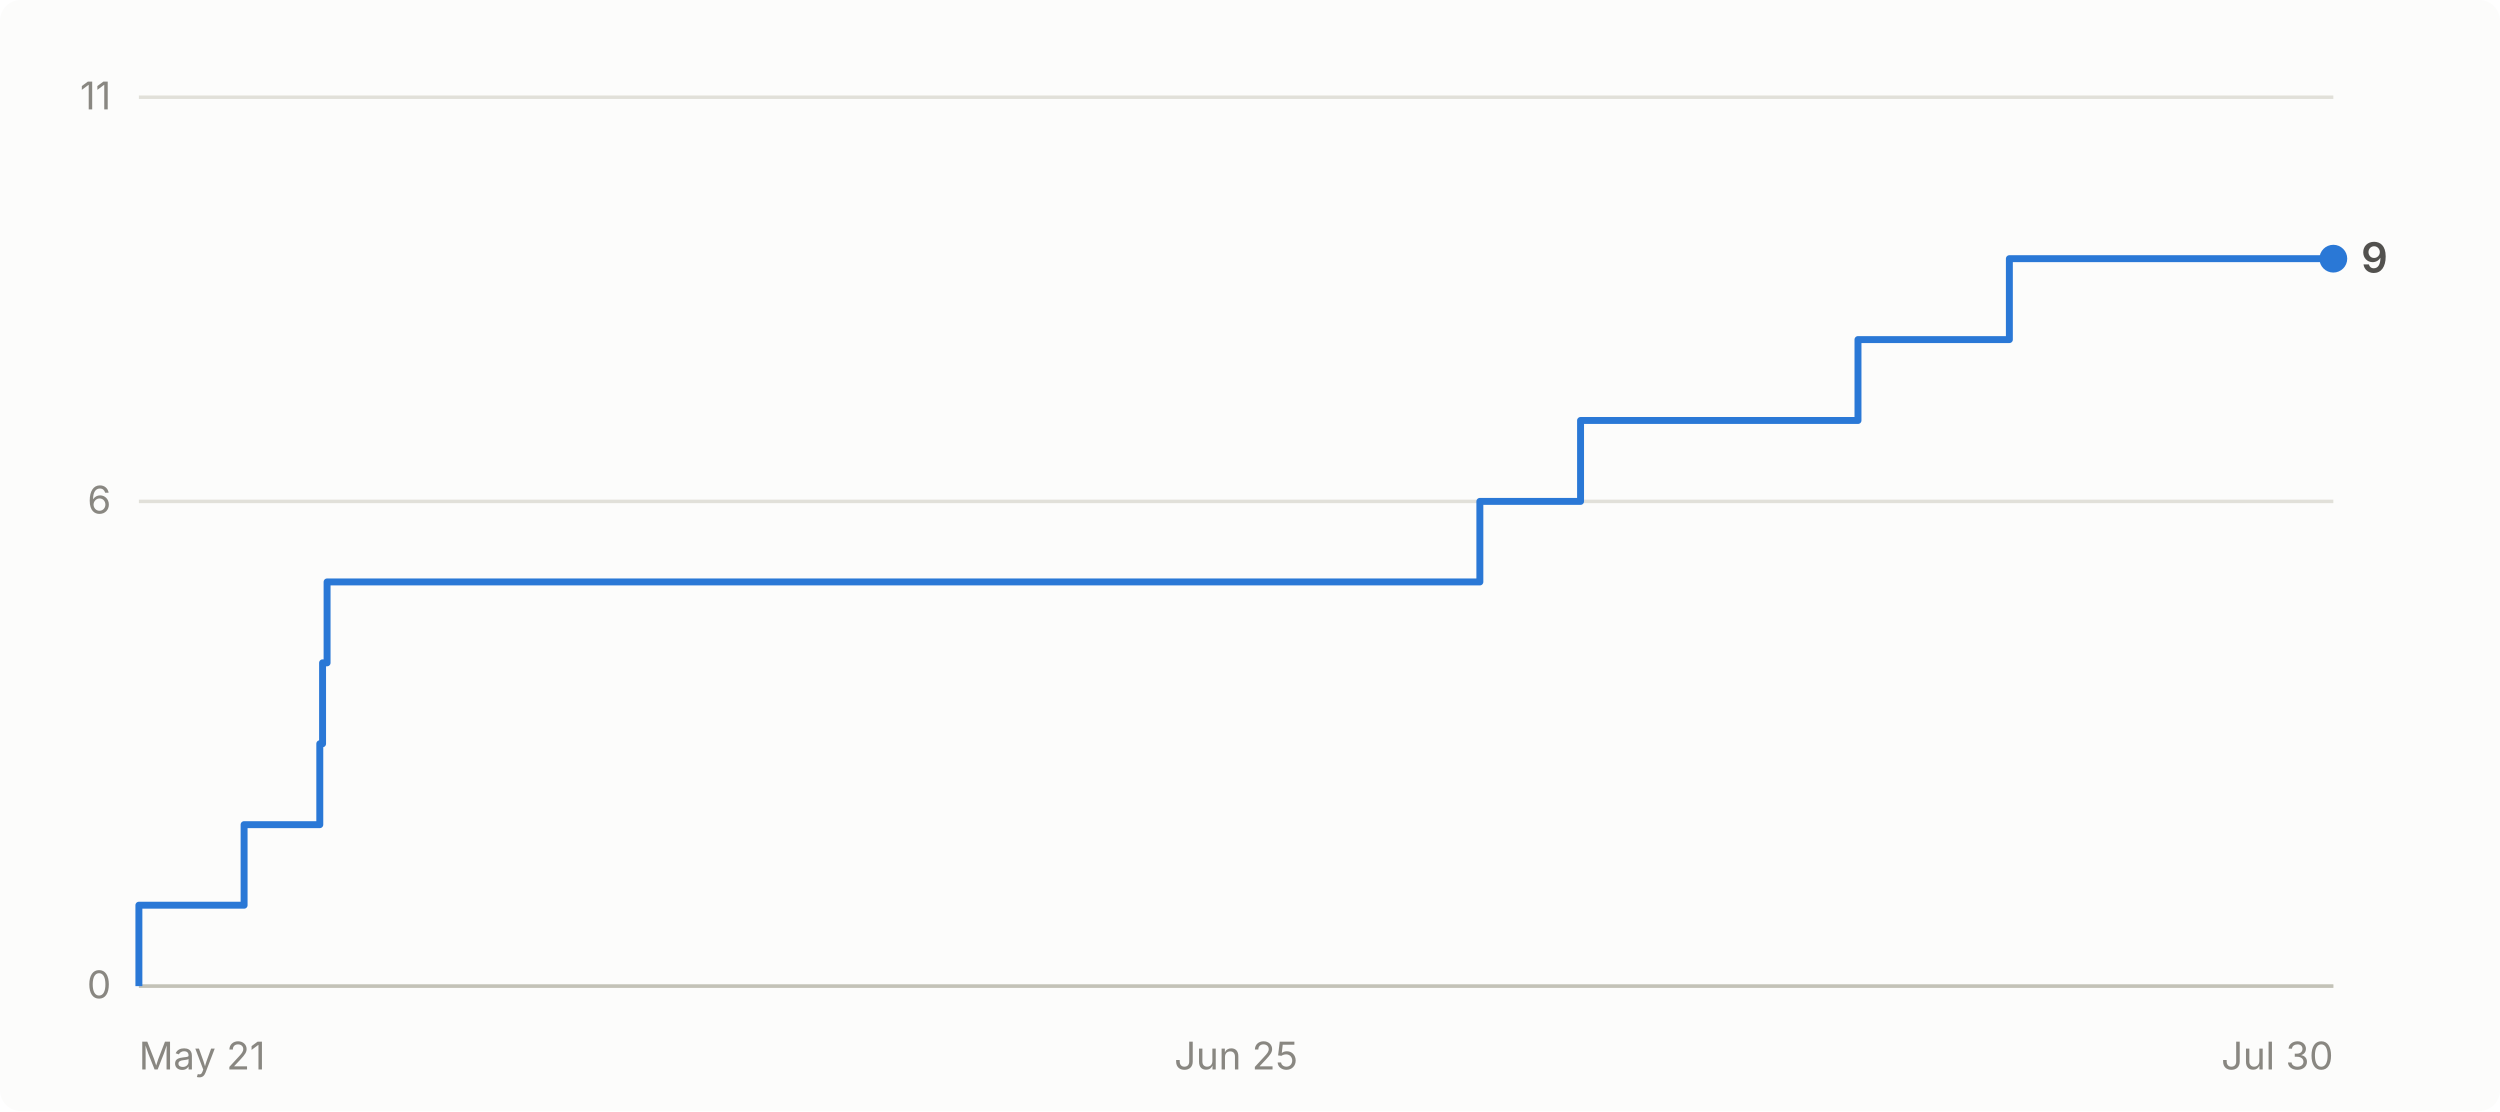
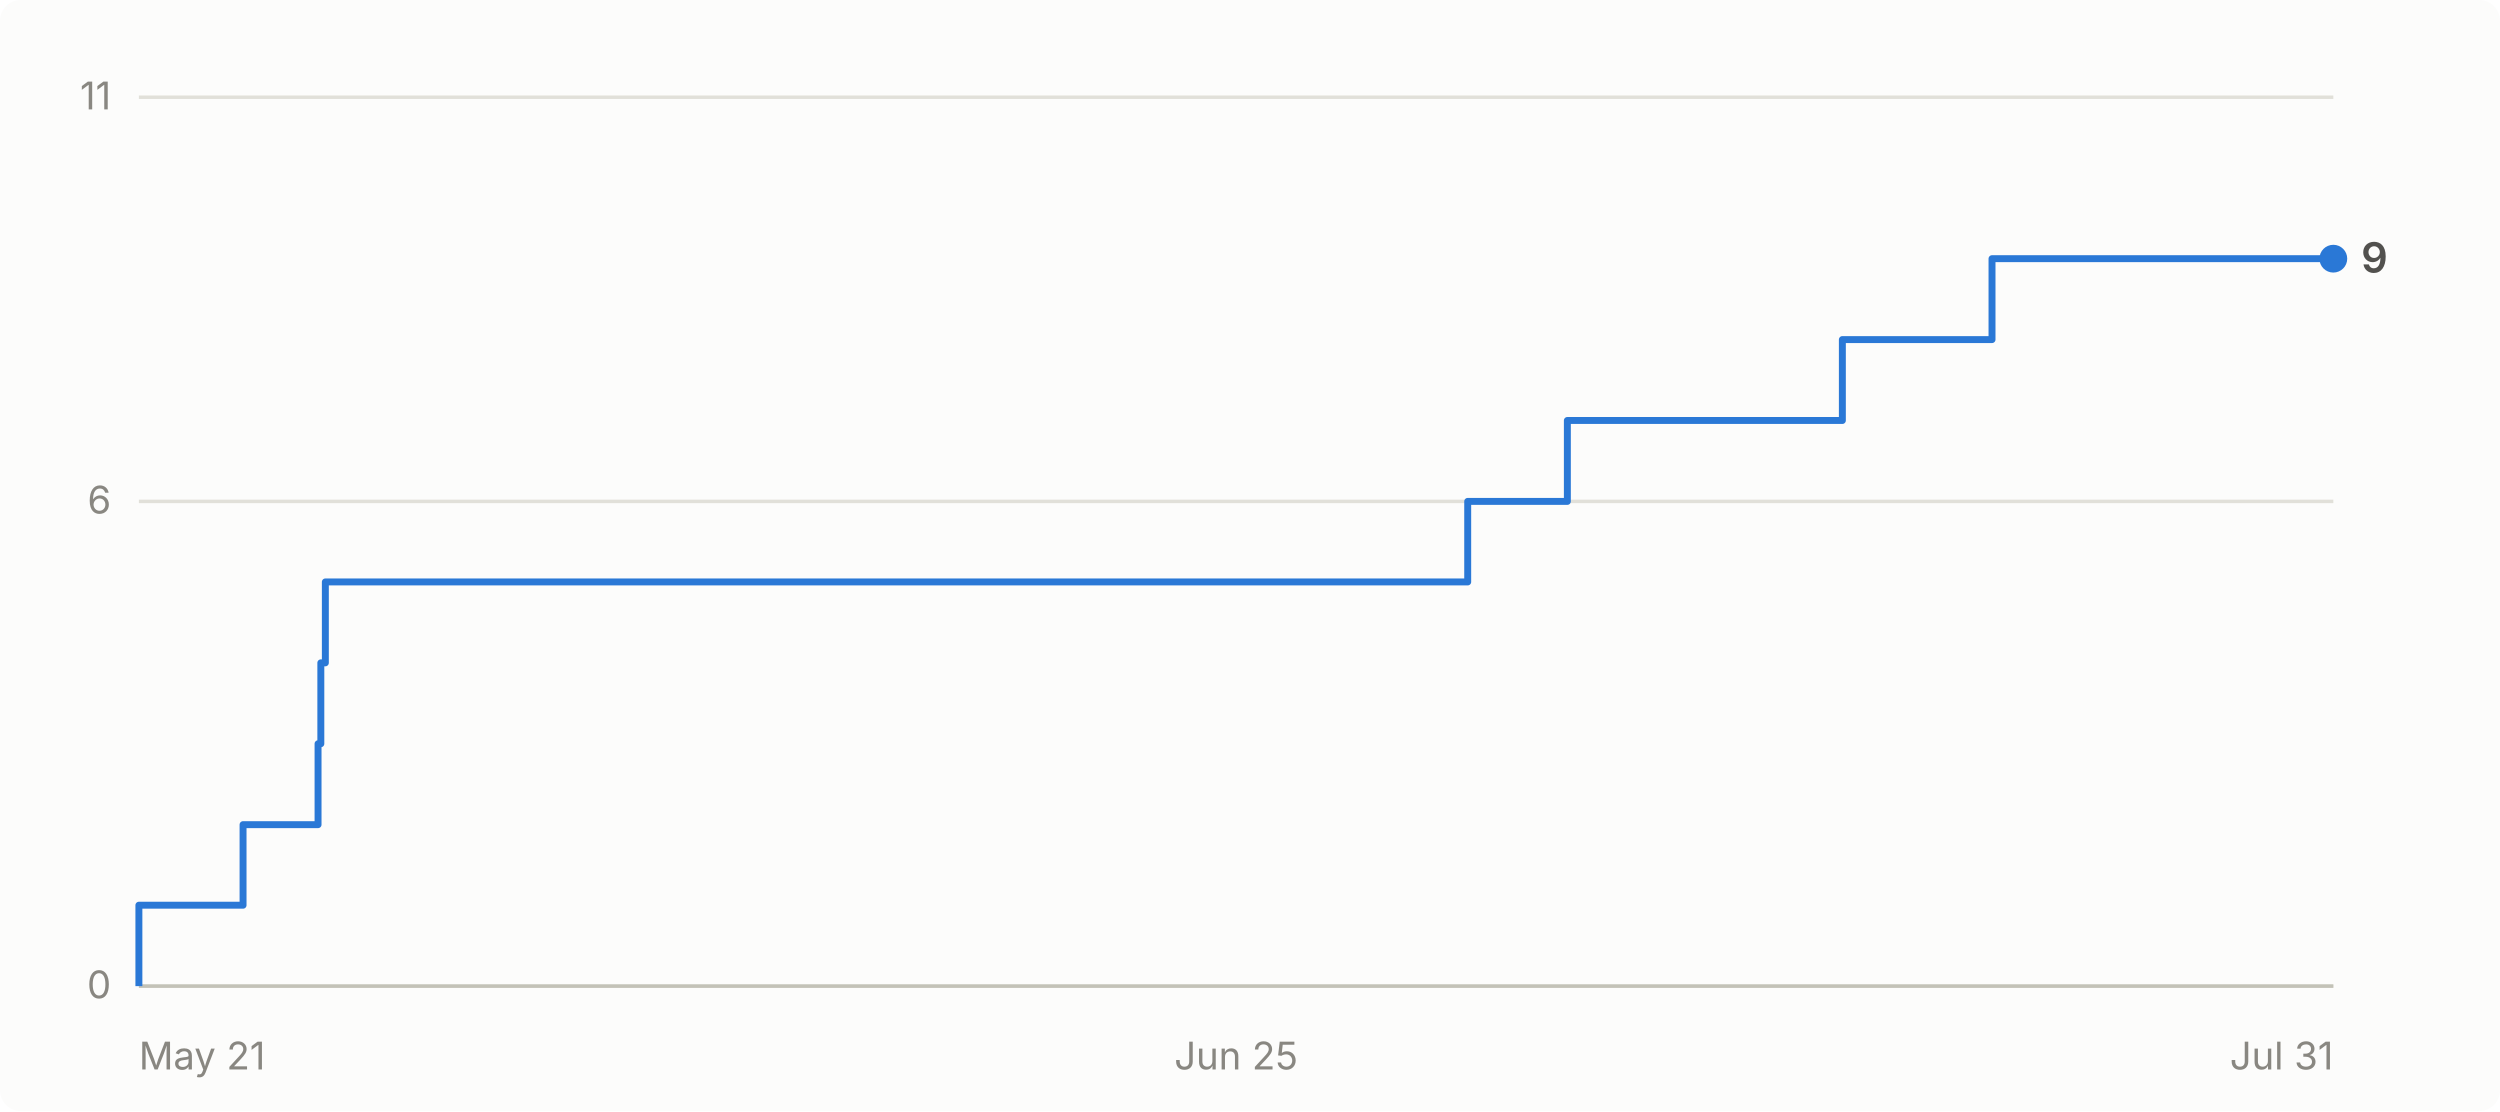
- <svg xmlns="http://www.w3.org/2000/svg" viewBox="0 0 720 320" width="720" height="320" role="img" aria-label="Cumulative GitHub stars for abhiunix/AgentHarbor: 9 as of Jul 30">
+ <svg xmlns="http://www.w3.org/2000/svg" viewBox="0 0 720 320" width="720" height="320" role="img" aria-label="Cumulative GitHub stars for abhiunix/AgentHarbor: 9 as of Jul 31">
  <rect width="720" height="320" fill="#fcfcfb" rx="6" />
  <g font-family="system-ui, -apple-system, 'Segoe UI', sans-serif">
    <line x1="40" y1="284.0" x2="672" y2="284.0" stroke="#e1e0d9" stroke-width="1" />
    <text x="32" y="287.5" text-anchor="end" fill="#898781" font-size="11">0</text>
    <line x1="40" y1="144.4" x2="672" y2="144.4" stroke="#e1e0d9" stroke-width="1" />
    <text x="32" y="147.9" text-anchor="end" fill="#898781" font-size="11">6</text>
    <line x1="40" y1="28.0" x2="672" y2="28.0" stroke="#e1e0d9" stroke-width="1" />
    <text x="32" y="31.5" text-anchor="end" fill="#898781" font-size="11">11</text>
    <line x1="40" y1="284" x2="672" y2="284" stroke="#c3c2b7" stroke-width="1" />
    <text x="40.0" y="308" text-anchor="start" fill="#898781" font-size="11">May 21</text>
    <text x="356.0" y="308" text-anchor="middle" fill="#898781" font-size="11">Jun 25</text>
-     <text x="672.0" y="308" text-anchor="end" fill="#898781" font-size="11">Jul 30</text>
-     <path d="M 40.0 284.0 L 40.0 284.0 L 40.0 260.7 L 70.3 260.7 L 70.3 237.5 L 92.1 237.5 L 92.1 214.2 L 92.9 214.2 L 92.9 190.9 L 94.2 190.9 L 94.2 167.6 L 426.2 167.6 L 426.2 144.4 L 455.2 144.4 L 455.2 121.1 L 535.1 121.1 L 535.1 97.8 L 578.7 97.8 L 578.7 74.5 L 672.0 74.5" fill="none" stroke="#2a78d6" stroke-width="2" stroke-linejoin="round" />
+     <text x="672.0" y="308" text-anchor="end" fill="#898781" font-size="11">Jul 31</text>
+     <path d="M 40.0 284.0 L 40.0 284.0 L 40.0 260.7 L 70.0 260.7 L 70.0 237.5 L 91.6 237.5 L 91.6 214.2 L 92.4 214.2 L 92.4 190.9 L 93.7 190.9 L 93.7 167.6 L 422.7 167.6 L 422.7 144.4 L 451.4 144.4 L 451.4 121.1 L 530.6 121.1 L 530.6 97.8 L 573.7 97.8 L 573.7 74.5 L 672.0 74.5" fill="none" stroke="#2a78d6" stroke-width="2" stroke-linejoin="round" />
    <circle cx="672.0" cy="74.5" r="4" fill="#2a78d6" />
    <text x="680.0" y="78.5" fill="#52514e" font-size="12" font-weight="600">9</text>
  </g>
</svg>
